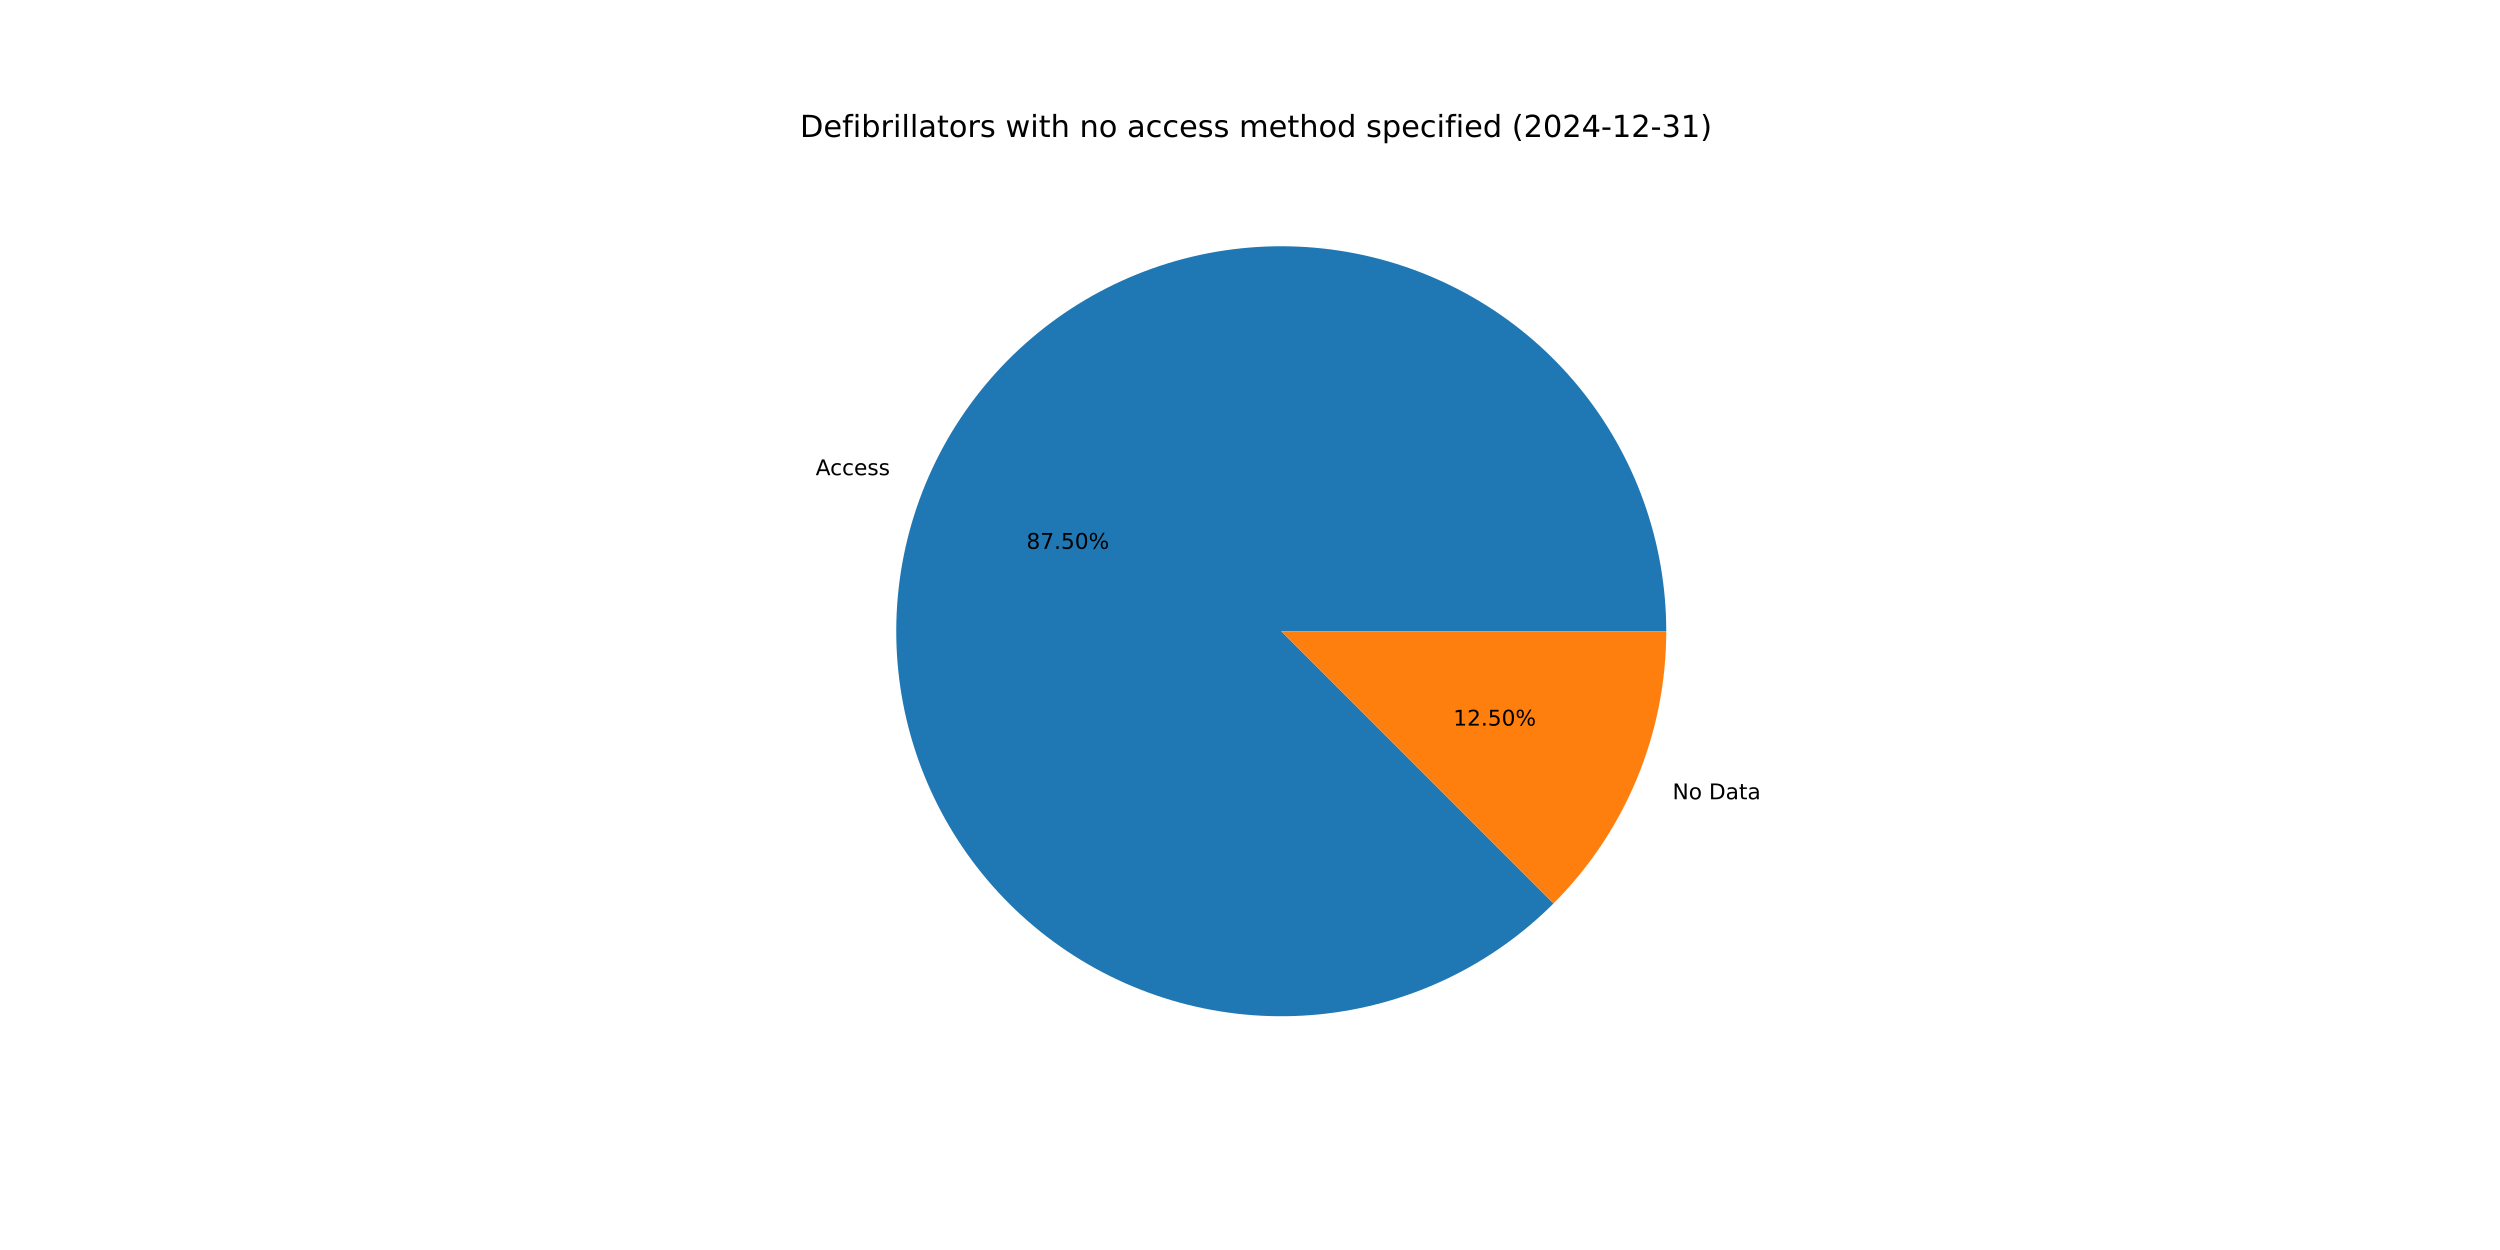
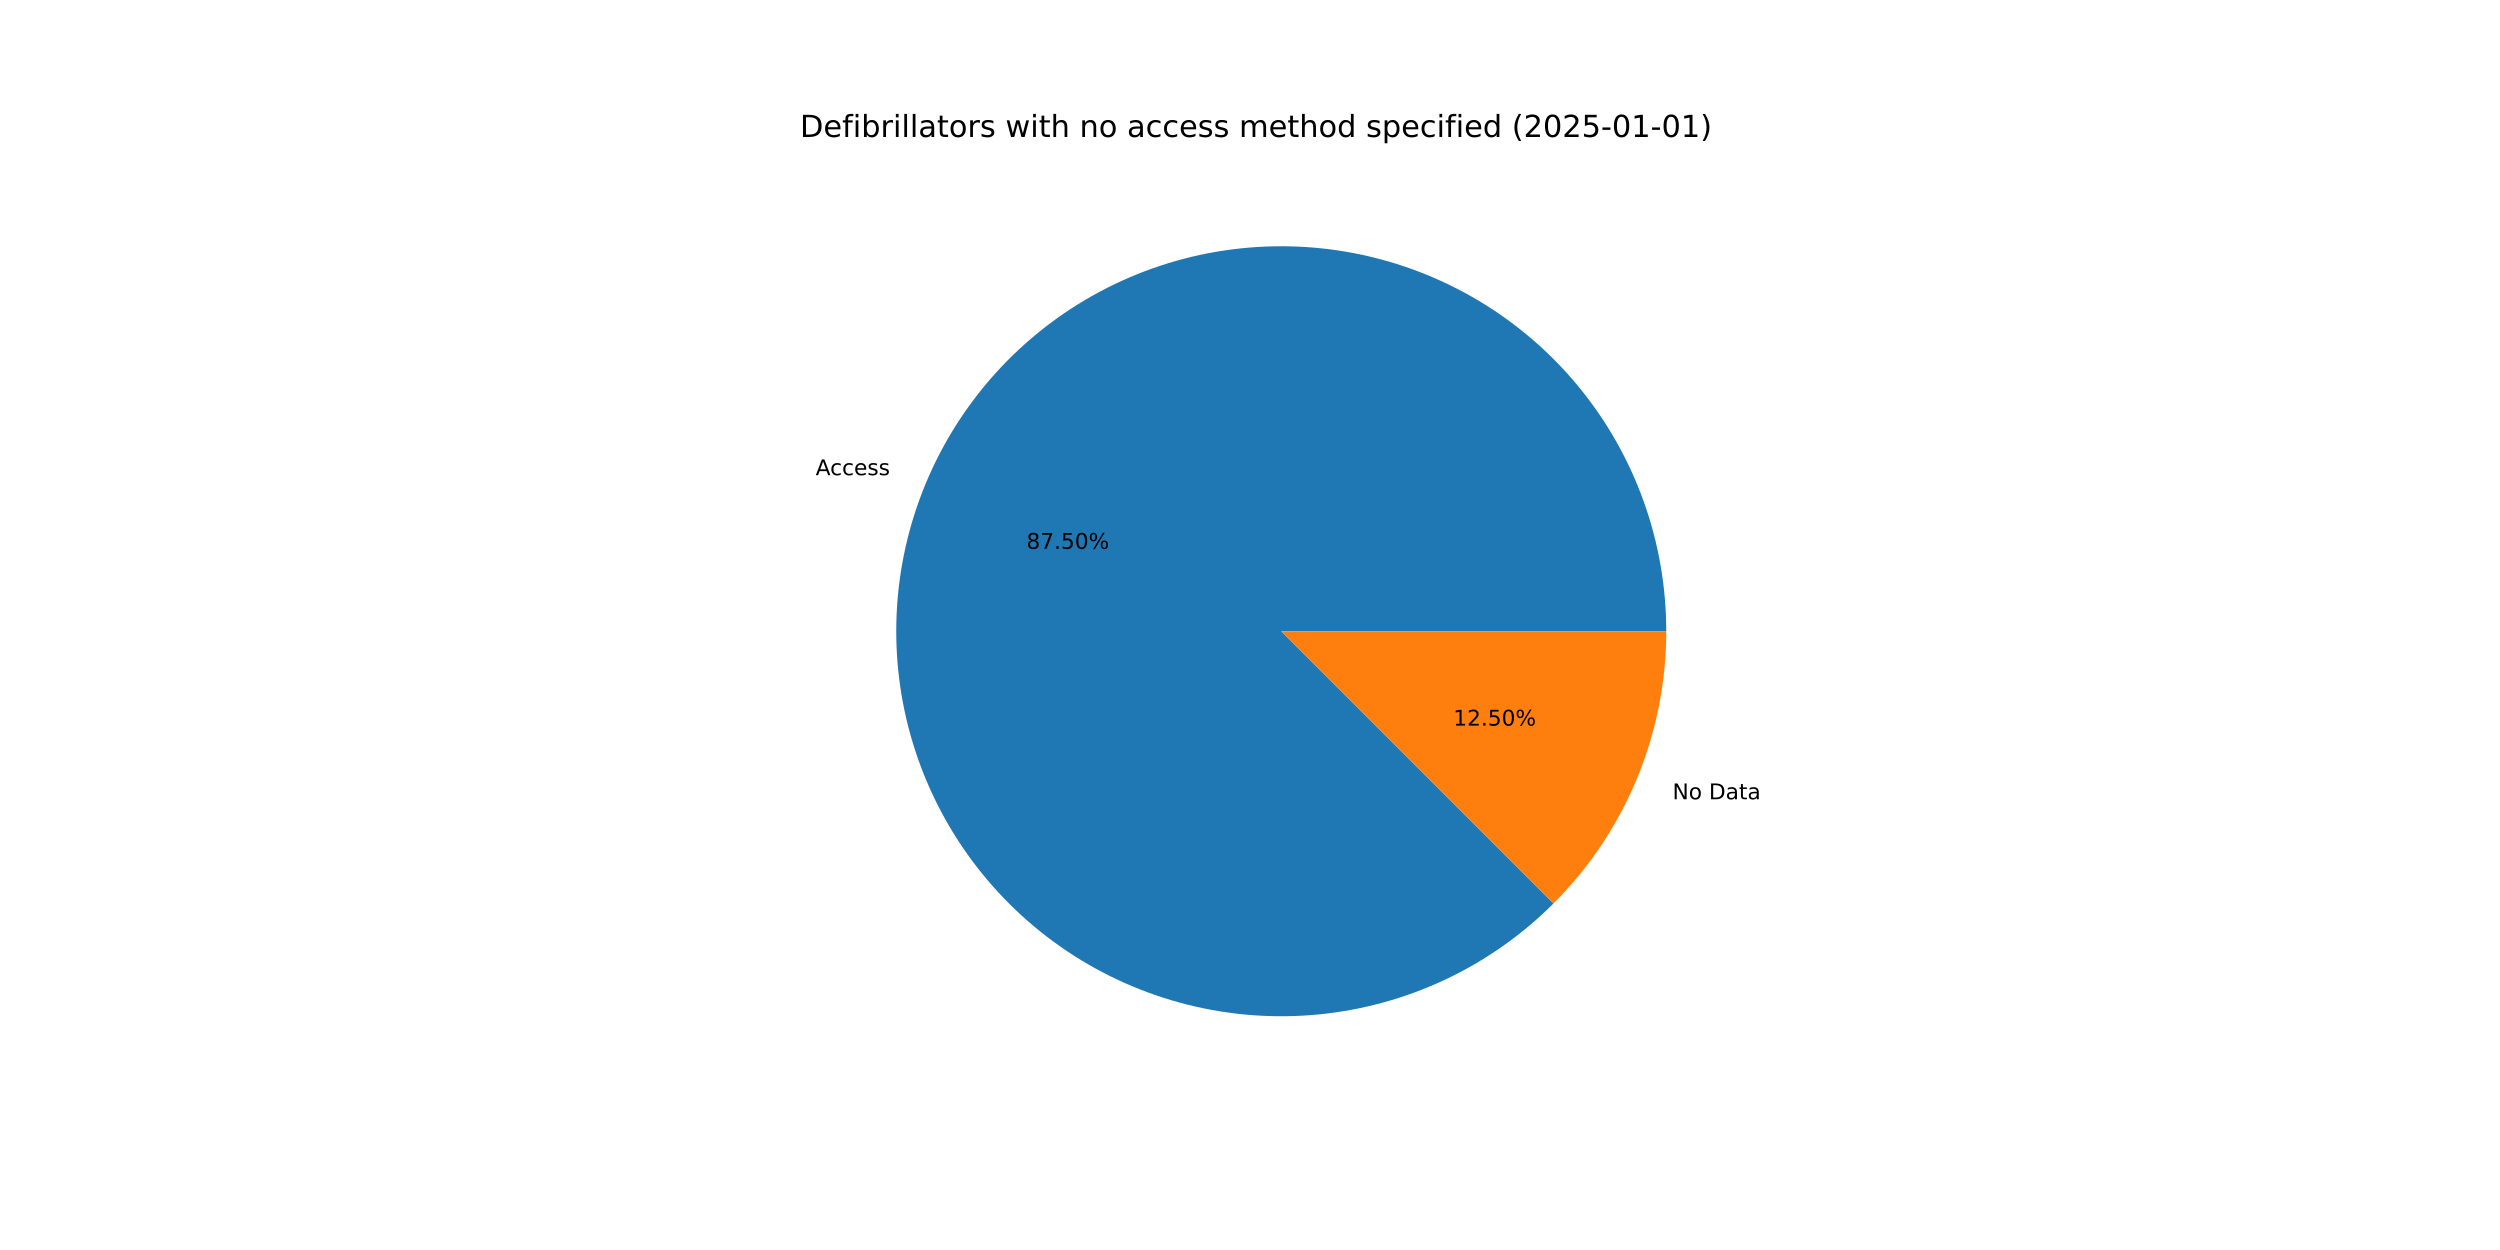
<svg xmlns="http://www.w3.org/2000/svg" xmlns:xlink="http://www.w3.org/1999/xlink" width="1152pt" height="576pt" viewBox="0 0 1152 576" version="1.1">
  <defs>
    <style type="text/css">*{stroke-linejoin: round; stroke-linecap: butt}</style>
  </defs>
  <g id="figure_1">
    <g id="patch_1">
      <path d="M 0 576  L 1152 576  L 1152 0  L 0 0  z " style="fill: #ffffff" />
    </g>
    <g id="axes_1">
      <g id="patch_2">
        <path d="M 767.808 290.88  C 767.808 270.51 764.3 250.291 757.437 231.112  C 750.575 211.933 740.46 194.078 727.537 178.332  C 714.614 162.586 699.075 149.182 681.603 138.71  C 664.131 128.239 644.985 120.854 625.007 116.88  C 605.028 112.907 584.513 112.403 564.364 115.393  C 544.214 118.382 524.729 124.82 506.765 134.423  C 488.801 144.026 472.624 156.652 458.945 171.745  C 445.265 186.839 434.288 204.177 426.493 222.996  C 418.699 241.816 414.204 261.839 413.205 282.184  C 412.207 302.53 414.72 322.896 420.634 342.389  C 426.548 361.881 435.776 380.21 447.911 396.571  C 460.047 412.931 474.91 427.08 491.848 438.396  C 508.785 449.712 527.546 458.027 547.306 462.975  C 567.066 467.923 587.532 469.431 607.803 467.432  C 628.075 465.434 647.852 459.959 666.266 451.248  C 684.679 442.537 701.456 430.72 715.858 416.315  L 590.4 290.88  z " style="fill: #1f77b4" />
      </g>
      <g id="patch_3">
        <path d="M 715.858 416.315  C 732.328 399.842 745.393 380.285 754.307 358.764  C 763.22 337.242 767.808 314.174 767.808 290.88  L 590.4 290.88  z " style="fill: #ff7f0e" />
      </g>
      <g id="matplotlib.axis_1" />
      <g id="matplotlib.axis_2" />
      <g id="text_1">
        <g transform="translate(375.8682 218.9675) scale(0.1 -0.1)">
          <defs>
            <path id="DejaVuSans-41" d="M 2188 4044  L 1331 1722  L 3047 1722  L 2188 4044  z M 1831 4666  L 2547 4666  L 4325 0  L 3669 0  L 3244 1197  L 1141 1197  L 716 0  L 50 0  L 1831 4666  z " transform="scale(0.015625)" />
            <path id="DejaVuSans-63" d="M 3122 3366  L 3122 2828  Q 2878 2963 2633 3030  Q 2388 3097 2138 3097  Q 1578 3097 1268 2742  Q 959 2388 959 1747  Q 959 1106 1268 751  Q 1578 397 2138 397  Q 2388 397 2633 464  Q 2878 531 3122 666  L 3122 134  Q 2881 22 2623 -34  Q 2366 -91 2075 -91  Q 1284 -91 818 406  Q 353 903 353 1747  Q 353 2603 823 3093  Q 1294 3584 2113 3584  Q 2378 3584 2631 3529  Q 2884 3475 3122 3366  z " transform="scale(0.015625)" />
            <path id="DejaVuSans-65" d="M 3597 1894  L 3597 1613  L 953 1613  Q 991 1019 1311 708  Q 1631 397 2203 397  Q 2534 397 2845 478  Q 3156 559 3463 722  L 3463 178  Q 3153 47 2828 -22  Q 2503 -91 2169 -91  Q 1331 -91 842 396  Q 353 884 353 1716  Q 353 2575 817 3079  Q 1281 3584 2069 3584  Q 2775 3584 3186 3129  Q 3597 2675 3597 1894  z M 3022 2063  Q 3016 2534 2758 2815  Q 2500 3097 2075 3097  Q 1594 3097 1305 2825  Q 1016 2553 972 2059  L 3022 2063  z " transform="scale(0.015625)" />
            <path id="DejaVuSans-73" d="M 2834 3397  L 2834 2853  Q 2591 2978 2328 3040  Q 2066 3103 1784 3103  Q 1356 3103 1142 2972  Q 928 2841 928 2578  Q 928 2378 1081 2264  Q 1234 2150 1697 2047  L 1894 2003  Q 2506 1872 2764 1633  Q 3022 1394 3022 966  Q 3022 478 2636 193  Q 2250 -91 1575 -91  Q 1294 -91 989 -36  Q 684 19 347 128  L 347 722  Q 666 556 975 473  Q 1284 391 1588 391  Q 1994 391 2212 530  Q 2431 669 2431 922  Q 2431 1156 2273 1281  Q 2116 1406 1581 1522  L 1381 1569  Q 847 1681 609 1914  Q 372 2147 372 2553  Q 372 3047 722 3315  Q 1072 3584 1716 3584  Q 2034 3584 2315 3537  Q 2597 3491 2834 3397  z " transform="scale(0.015625)" />
          </defs>
          <use xlink:href="#DejaVuSans-41" />
          <use xlink:href="#DejaVuSans-63" x="66.658" />
          <use xlink:href="#DejaVuSans-63" x="121.639" />
          <use xlink:href="#DejaVuSans-65" x="176.619" />
          <use xlink:href="#DejaVuSans-73" x="238.143" />
          <use xlink:href="#DejaVuSans-73" x="290.242" />
        </g>
      </g>
      <g id="text_2">
        <g transform="translate(472.9911 252.9093) scale(0.1 -0.1)">
          <defs>
            <path id="DejaVuSans-38" d="M 2034 2216  Q 1584 2216 1326 1975  Q 1069 1734 1069 1313  Q 1069 891 1326 650  Q 1584 409 2034 409  Q 2484 409 2743 651  Q 3003 894 3003 1313  Q 3003 1734 2745 1975  Q 2488 2216 2034 2216  z M 1403 2484  Q 997 2584 770 2862  Q 544 3141 544 3541  Q 544 4100 942 4425  Q 1341 4750 2034 4750  Q 2731 4750 3128 4425  Q 3525 4100 3525 3541  Q 3525 3141 3298 2862  Q 3072 2584 2669 2484  Q 3125 2378 3379 2068  Q 3634 1759 3634 1313  Q 3634 634 3220 271  Q 2806 -91 2034 -91  Q 1263 -91 848 271  Q 434 634 434 1313  Q 434 1759 690 2068  Q 947 2378 1403 2484  z M 1172 3481  Q 1172 3119 1398 2916  Q 1625 2713 2034 2713  Q 2441 2713 2670 2916  Q 2900 3119 2900 3481  Q 2900 3844 2670 4047  Q 2441 4250 2034 4250  Q 1625 4250 1398 4047  Q 1172 3844 1172 3481  z " transform="scale(0.015625)" />
            <path id="DejaVuSans-37" d="M 525 4666  L 3525 4666  L 3525 4397  L 1831 0  L 1172 0  L 2766 4134  L 525 4134  L 525 4666  z " transform="scale(0.015625)" />
            <path id="DejaVuSans-2e" d="M 684 794  L 1344 794  L 1344 0  L 684 0  L 684 794  z " transform="scale(0.015625)" />
            <path id="DejaVuSans-35" d="M 691 4666  L 3169 4666  L 3169 4134  L 1269 4134  L 1269 2991  Q 1406 3038 1543 3061  Q 1681 3084 1819 3084  Q 2600 3084 3056 2656  Q 3513 2228 3513 1497  Q 3513 744 3044 326  Q 2575 -91 1722 -91  Q 1428 -91 1123 -41  Q 819 9 494 109  L 494 744  Q 775 591 1075 516  Q 1375 441 1709 441  Q 2250 441 2565 725  Q 2881 1009 2881 1497  Q 2881 1984 2565 2268  Q 2250 2553 1709 2553  Q 1456 2553 1204 2497  Q 953 2441 691 2322  L 691 4666  z " transform="scale(0.015625)" />
            <path id="DejaVuSans-30" d="M 2034 4250  Q 1547 4250 1301 3770  Q 1056 3291 1056 2328  Q 1056 1369 1301 889  Q 1547 409 2034 409  Q 2525 409 2770 889  Q 3016 1369 3016 2328  Q 3016 3291 2770 3770  Q 2525 4250 2034 4250  z M 2034 4750  Q 2819 4750 3233 4129  Q 3647 3509 3647 2328  Q 3647 1150 3233 529  Q 2819 -91 2034 -91  Q 1250 -91 836 529  Q 422 1150 422 2328  Q 422 3509 836 4129  Q 1250 4750 2034 4750  z " transform="scale(0.015625)" />
            <path id="DejaVuSans-25" d="M 4653 2053  Q 4381 2053 4226 1822  Q 4072 1591 4072 1178  Q 4072 772 4226 539  Q 4381 306 4653 306  Q 4919 306 5073 539  Q 5228 772 5228 1178  Q 5228 1588 5073 1820  Q 4919 2053 4653 2053  z M 4653 2450  Q 5147 2450 5437 2106  Q 5728 1763 5728 1178  Q 5728 594 5436 251  Q 5144 -91 4653 -91  Q 4153 -91 3862 251  Q 3572 594 3572 1178  Q 3572 1766 3864 2108  Q 4156 2450 4653 2450  z M 1428 4353  Q 1159 4353 1004 4120  Q 850 3888 850 3481  Q 850 3069 1003 2837  Q 1156 2606 1428 2606  Q 1700 2606 1854 2837  Q 2009 3069 2009 3481  Q 2009 3884 1853 4118  Q 1697 4353 1428 4353  z M 4250 4750  L 4750 4750  L 1831 -91  L 1331 -91  L 4250 4750  z M 1428 4750  Q 1922 4750 2215 4408  Q 2509 4066 2509 3481  Q 2509 2891 2217 2550  Q 1925 2209 1428 2209  Q 931 2209 642 2551  Q 353 2894 353 3481  Q 353 4063 643 4406  Q 934 4750 1428 4750  z " transform="scale(0.015625)" />
          </defs>
          <use xlink:href="#DejaVuSans-38" />
          <use xlink:href="#DejaVuSans-37" x="63.623" />
          <use xlink:href="#DejaVuSans-2e" x="127.246" />
          <use xlink:href="#DejaVuSans-35" x="159.033" />
          <use xlink:href="#DejaVuSans-30" x="222.656" />
          <use xlink:href="#DejaVuSans-25" x="286.279" />
        </g>
      </g>
      <g id="text_3">
        <g transform="translate(770.6975 368.3112) scale(0.1 -0.1)">
          <defs>
            <path id="DejaVuSans-4e" d="M 628 4666  L 1478 4666  L 3547 763  L 3547 4666  L 4159 4666  L 4159 0  L 3309 0  L 1241 3903  L 1241 0  L 628 0  L 628 4666  z " transform="scale(0.015625)" />
            <path id="DejaVuSans-6f" d="M 1959 3097  Q 1497 3097 1228 2736  Q 959 2375 959 1747  Q 959 1119 1226 758  Q 1494 397 1959 397  Q 2419 397 2687 759  Q 2956 1122 2956 1747  Q 2956 2369 2687 2733  Q 2419 3097 1959 3097  z M 1959 3584  Q 2709 3584 3137 3096  Q 3566 2609 3566 1747  Q 3566 888 3137 398  Q 2709 -91 1959 -91  Q 1206 -91 779 398  Q 353 888 353 1747  Q 353 2609 779 3096  Q 1206 3584 1959 3584  z " transform="scale(0.015625)" />
            <path id="DejaVuSans-20" transform="scale(0.015625)" />
            <path id="DejaVuSans-44" d="M 1259 4147  L 1259 519  L 2022 519  Q 2988 519 3436 956  Q 3884 1394 3884 2338  Q 3884 3275 3436 3711  Q 2988 4147 2022 4147  L 1259 4147  z M 628 4666  L 1925 4666  Q 3281 4666 3915 4102  Q 4550 3538 4550 2338  Q 4550 1131 3912 565  Q 3275 0 1925 0  L 628 0  L 628 4666  z " transform="scale(0.015625)" />
            <path id="DejaVuSans-61" d="M 2194 1759  Q 1497 1759 1228 1600  Q 959 1441 959 1056  Q 959 750 1161 570  Q 1363 391 1709 391  Q 2188 391 2477 730  Q 2766 1069 2766 1631  L 2766 1759  L 2194 1759  z M 3341 1997  L 3341 0  L 2766 0  L 2766 531  Q 2569 213 2275 61  Q 1981 -91 1556 -91  Q 1019 -91 701 211  Q 384 513 384 1019  Q 384 1609 779 1909  Q 1175 2209 1959 2209  L 2766 2209  L 2766 2266  Q 2766 2663 2505 2880  Q 2244 3097 1772 3097  Q 1472 3097 1187 3025  Q 903 2953 641 2809  L 641 3341  Q 956 3463 1253 3523  Q 1550 3584 1831 3584  Q 2591 3584 2966 3190  Q 3341 2797 3341 1997  z " transform="scale(0.015625)" />
            <path id="DejaVuSans-74" d="M 1172 4494  L 1172 3500  L 2356 3500  L 2356 3053  L 1172 3053  L 1172 1153  Q 1172 725 1289 603  Q 1406 481 1766 481  L 2356 481  L 2356 0  L 1766 0  Q 1100 0 847 248  Q 594 497 594 1153  L 594 3053  L 172 3053  L 172 3500  L 594 3500  L 594 4494  L 1172 4494  z " transform="scale(0.015625)" />
          </defs>
          <use xlink:href="#DejaVuSans-4e" />
          <use xlink:href="#DejaVuSans-6f" x="74.805" />
          <use xlink:href="#DejaVuSans-20" x="135.986" />
          <use xlink:href="#DejaVuSans-44" x="167.773" />
          <use xlink:href="#DejaVuSans-61" x="244.775" />
          <use xlink:href="#DejaVuSans-74" x="306.055" />
          <use xlink:href="#DejaVuSans-61" x="345.264" />
        </g>
      </g>
      <g id="text_4">
        <g transform="translate(669.6792 334.3694) scale(0.1 -0.1)">
          <defs>
            <path id="DejaVuSans-31" d="M 794 531  L 1825 531  L 1825 4091  L 703 3866  L 703 4441  L 1819 4666  L 2450 4666  L 2450 531  L 3481 531  L 3481 0  L 794 0  L 794 531  z " transform="scale(0.015625)" />
            <path id="DejaVuSans-32" d="M 1228 531  L 3431 531  L 3431 0  L 469 0  L 469 531  Q 828 903 1448 1529  Q 2069 2156 2228 2338  Q 2531 2678 2651 2914  Q 2772 3150 2772 3378  Q 2772 3750 2511 3984  Q 2250 4219 1831 4219  Q 1534 4219 1204 4116  Q 875 4013 500 3803  L 500 4441  Q 881 4594 1212 4672  Q 1544 4750 1819 4750  Q 2544 4750 2975 4387  Q 3406 4025 3406 3419  Q 3406 3131 3298 2873  Q 3191 2616 2906 2266  Q 2828 2175 2409 1742  Q 1991 1309 1228 531  z " transform="scale(0.015625)" />
          </defs>
          <use xlink:href="#DejaVuSans-31" />
          <use xlink:href="#DejaVuSans-32" x="63.623" />
          <use xlink:href="#DejaVuSans-2e" x="127.246" />
          <use xlink:href="#DejaVuSans-35" x="159.033" />
          <use xlink:href="#DejaVuSans-30" x="222.656" />
          <use xlink:href="#DejaVuSans-25" x="286.279" />
        </g>
      </g>
      <g id="text_5">
        <g transform="translate(368.64 63.12) scale(0.14 -0.14)">
          <defs>
            <path id="DejaVuSans-66" d="M 2375 4863  L 2375 4384  L 1825 4384  Q 1516 4384 1395 4259  Q 1275 4134 1275 3809  L 1275 3500  L 2222 3500  L 2222 3053  L 1275 3053  L 1275 0  L 697 0  L 697 3053  L 147 3053  L 147 3500  L 697 3500  L 697 3744  Q 697 4328 969 4595  Q 1241 4863 1831 4863  L 2375 4863  z " transform="scale(0.015625)" />
            <path id="DejaVuSans-69" d="M 603 3500  L 1178 3500  L 1178 0  L 603 0  L 603 3500  z M 603 4863  L 1178 4863  L 1178 4134  L 603 4134  L 603 4863  z " transform="scale(0.015625)" />
            <path id="DejaVuSans-62" d="M 3116 1747  Q 3116 2381 2855 2742  Q 2594 3103 2138 3103  Q 1681 3103 1420 2742  Q 1159 2381 1159 1747  Q 1159 1113 1420 752  Q 1681 391 2138 391  Q 2594 391 2855 752  Q 3116 1113 3116 1747  z M 1159 2969  Q 1341 3281 1617 3432  Q 1894 3584 2278 3584  Q 2916 3584 3314 3078  Q 3713 2572 3713 1747  Q 3713 922 3314 415  Q 2916 -91 2278 -91  Q 1894 -91 1617 61  Q 1341 213 1159 525  L 1159 0  L 581 0  L 581 4863  L 1159 4863  L 1159 2969  z " transform="scale(0.015625)" />
            <path id="DejaVuSans-72" d="M 2631 2963  Q 2534 3019 2420 3045  Q 2306 3072 2169 3072  Q 1681 3072 1420 2755  Q 1159 2438 1159 1844  L 1159 0  L 581 0  L 581 3500  L 1159 3500  L 1159 2956  Q 1341 3275 1631 3429  Q 1922 3584 2338 3584  Q 2397 3584 2469 3576  Q 2541 3569 2628 3553  L 2631 2963  z " transform="scale(0.015625)" />
            <path id="DejaVuSans-6c" d="M 603 4863  L 1178 4863  L 1178 0  L 603 0  L 603 4863  z " transform="scale(0.015625)" />
            <path id="DejaVuSans-77" d="M 269 3500  L 844 3500  L 1563 769  L 2278 3500  L 2956 3500  L 3675 769  L 4391 3500  L 4966 3500  L 4050 0  L 3372 0  L 2619 2869  L 1863 0  L 1184 0  L 269 3500  z " transform="scale(0.015625)" />
            <path id="DejaVuSans-68" d="M 3513 2113  L 3513 0  L 2938 0  L 2938 2094  Q 2938 2591 2744 2837  Q 2550 3084 2163 3084  Q 1697 3084 1428 2787  Q 1159 2491 1159 1978  L 1159 0  L 581 0  L 581 4863  L 1159 4863  L 1159 2956  Q 1366 3272 1645 3428  Q 1925 3584 2291 3584  Q 2894 3584 3203 3211  Q 3513 2838 3513 2113  z " transform="scale(0.015625)" />
            <path id="DejaVuSans-6e" d="M 3513 2113  L 3513 0  L 2938 0  L 2938 2094  Q 2938 2591 2744 2837  Q 2550 3084 2163 3084  Q 1697 3084 1428 2787  Q 1159 2491 1159 1978  L 1159 0  L 581 0  L 581 3500  L 1159 3500  L 1159 2956  Q 1366 3272 1645 3428  Q 1925 3584 2291 3584  Q 2894 3584 3203 3211  Q 3513 2838 3513 2113  z " transform="scale(0.015625)" />
            <path id="DejaVuSans-6d" d="M 3328 2828  Q 3544 3216 3844 3400  Q 4144 3584 4550 3584  Q 5097 3584 5394 3201  Q 5691 2819 5691 2113  L 5691 0  L 5113 0  L 5113 2094  Q 5113 2597 4934 2840  Q 4756 3084 4391 3084  Q 3944 3084 3684 2787  Q 3425 2491 3425 1978  L 3425 0  L 2847 0  L 2847 2094  Q 2847 2600 2669 2842  Q 2491 3084 2119 3084  Q 1678 3084 1418 2786  Q 1159 2488 1159 1978  L 1159 0  L 581 0  L 581 3500  L 1159 3500  L 1159 2956  Q 1356 3278 1631 3431  Q 1906 3584 2284 3584  Q 2666 3584 2933 3390  Q 3200 3197 3328 2828  z " transform="scale(0.015625)" />
            <path id="DejaVuSans-64" d="M 2906 2969  L 2906 4863  L 3481 4863  L 3481 0  L 2906 0  L 2906 525  Q 2725 213 2448 61  Q 2172 -91 1784 -91  Q 1150 -91 751 415  Q 353 922 353 1747  Q 353 2572 751 3078  Q 1150 3584 1784 3584  Q 2172 3584 2448 3432  Q 2725 3281 2906 2969  z M 947 1747  Q 947 1113 1208 752  Q 1469 391 1925 391  Q 2381 391 2643 752  Q 2906 1113 2906 1747  Q 2906 2381 2643 2742  Q 2381 3103 1925 3103  Q 1469 3103 1208 2742  Q 947 2381 947 1747  z " transform="scale(0.015625)" />
            <path id="DejaVuSans-70" d="M 1159 525  L 1159 -1331  L 581 -1331  L 581 3500  L 1159 3500  L 1159 2969  Q 1341 3281 1617 3432  Q 1894 3584 2278 3584  Q 2916 3584 3314 3078  Q 3713 2572 3713 1747  Q 3713 922 3314 415  Q 2916 -91 2278 -91  Q 1894 -91 1617 61  Q 1341 213 1159 525  z M 3116 1747  Q 3116 2381 2855 2742  Q 2594 3103 2138 3103  Q 1681 3103 1420 2742  Q 1159 2381 1159 1747  Q 1159 1113 1420 752  Q 1681 391 2138 391  Q 2594 391 2855 752  Q 3116 1113 3116 1747  z " transform="scale(0.015625)" />
            <path id="DejaVuSans-28" d="M 1984 4856  Q 1566 4138 1362 3434  Q 1159 2731 1159 2009  Q 1159 1288 1364 580  Q 1569 -128 1984 -844  L 1484 -844  Q 1016 -109 783 600  Q 550 1309 550 2009  Q 550 2706 781 3412  Q 1013 4119 1484 4856  L 1984 4856  z " transform="scale(0.015625)" />
-             <path id="DejaVuSans-34" d="M 2419 4116  L 825 1625  L 2419 1625  L 2419 4116  z M 2253 4666  L 3047 4666  L 3047 1625  L 3713 1625  L 3713 1100  L 3047 1100  L 3047 0  L 2419 0  L 2419 1100  L 313 1100  L 313 1709  L 2253 4666  z " transform="scale(0.015625)" />
            <path id="DejaVuSans-2d" d="M 313 2009  L 1997 2009  L 1997 1497  L 313 1497  L 313 2009  z " transform="scale(0.015625)" />
-             <path id="DejaVuSans-33" d="M 2597 2516  Q 3050 2419 3304 2112  Q 3559 1806 3559 1356  Q 3559 666 3084 287  Q 2609 -91 1734 -91  Q 1441 -91 1130 -33  Q 819 25 488 141  L 488 750  Q 750 597 1062 519  Q 1375 441 1716 441  Q 2309 441 2620 675  Q 2931 909 2931 1356  Q 2931 1769 2642 2001  Q 2353 2234 1838 2234  L 1294 2234  L 1294 2753  L 1863 2753  Q 2328 2753 2575 2939  Q 2822 3125 2822 3475  Q 2822 3834 2567 4026  Q 2313 4219 1838 4219  Q 1578 4219 1281 4162  Q 984 4106 628 3988  L 628 4550  Q 988 4650 1302 4700  Q 1616 4750 1894 4750  Q 2613 4750 3031 4423  Q 3450 4097 3450 3541  Q 3450 3153 3228 2886  Q 3006 2619 2597 2516  z " transform="scale(0.015625)" />
            <path id="DejaVuSans-29" d="M 513 4856  L 1013 4856  Q 1481 4119 1714 3412  Q 1947 2706 1947 2009  Q 1947 1309 1714 600  Q 1481 -109 1013 -844  L 513 -844  Q 928 -128 1133 580  Q 1338 1288 1338 2009  Q 1338 2731 1133 3434  Q 928 4138 513 4856  z " transform="scale(0.015625)" />
          </defs>
          <use xlink:href="#DejaVuSans-44" />
          <use xlink:href="#DejaVuSans-65" x="77.002" />
          <use xlink:href="#DejaVuSans-66" x="138.525" />
          <use xlink:href="#DejaVuSans-69" x="173.73" />
          <use xlink:href="#DejaVuSans-62" x="201.514" />
          <use xlink:href="#DejaVuSans-72" x="264.99" />
          <use xlink:href="#DejaVuSans-69" x="306.104" />
          <use xlink:href="#DejaVuSans-6c" x="333.887" />
          <use xlink:href="#DejaVuSans-6c" x="361.67" />
          <use xlink:href="#DejaVuSans-61" x="389.453" />
          <use xlink:href="#DejaVuSans-74" x="450.732" />
          <use xlink:href="#DejaVuSans-6f" x="489.941" />
          <use xlink:href="#DejaVuSans-72" x="551.123" />
          <use xlink:href="#DejaVuSans-73" x="592.236" />
          <use xlink:href="#DejaVuSans-20" x="644.336" />
          <use xlink:href="#DejaVuSans-77" x="676.123" />
          <use xlink:href="#DejaVuSans-69" x="757.91" />
          <use xlink:href="#DejaVuSans-74" x="785.693" />
          <use xlink:href="#DejaVuSans-68" x="824.902" />
          <use xlink:href="#DejaVuSans-20" x="888.281" />
          <use xlink:href="#DejaVuSans-6e" x="920.068" />
          <use xlink:href="#DejaVuSans-6f" x="983.447" />
          <use xlink:href="#DejaVuSans-20" x="1044.629" />
          <use xlink:href="#DejaVuSans-61" x="1076.416" />
          <use xlink:href="#DejaVuSans-63" x="1137.695" />
          <use xlink:href="#DejaVuSans-63" x="1192.676" />
          <use xlink:href="#DejaVuSans-65" x="1247.656" />
          <use xlink:href="#DejaVuSans-73" x="1309.18" />
          <use xlink:href="#DejaVuSans-73" x="1361.279" />
          <use xlink:href="#DejaVuSans-20" x="1413.379" />
          <use xlink:href="#DejaVuSans-6d" x="1445.166" />
          <use xlink:href="#DejaVuSans-65" x="1542.578" />
          <use xlink:href="#DejaVuSans-74" x="1604.102" />
          <use xlink:href="#DejaVuSans-68" x="1643.311" />
          <use xlink:href="#DejaVuSans-6f" x="1706.689" />
          <use xlink:href="#DejaVuSans-64" x="1767.871" />
          <use xlink:href="#DejaVuSans-20" x="1831.348" />
          <use xlink:href="#DejaVuSans-73" x="1863.135" />
          <use xlink:href="#DejaVuSans-70" x="1915.234" />
          <use xlink:href="#DejaVuSans-65" x="1978.711" />
          <use xlink:href="#DejaVuSans-63" x="2040.234" />
          <use xlink:href="#DejaVuSans-69" x="2095.215" />
          <use xlink:href="#DejaVuSans-66" x="2122.998" />
          <use xlink:href="#DejaVuSans-69" x="2158.203" />
          <use xlink:href="#DejaVuSans-65" x="2185.986" />
          <use xlink:href="#DejaVuSans-64" x="2247.51" />
          <use xlink:href="#DejaVuSans-20" x="2310.986" />
          <use xlink:href="#DejaVuSans-28" x="2342.773" />
          <use xlink:href="#DejaVuSans-32" x="2381.787" />
          <use xlink:href="#DejaVuSans-30" x="2445.41" />
          <use xlink:href="#DejaVuSans-32" x="2509.033" />
-           <use xlink:href="#DejaVuSans-34" x="2572.656" />
+           <use xlink:href="#DejaVuSans-35" x="2572.656" />
          <use xlink:href="#DejaVuSans-2d" x="2636.279" />
-           <use xlink:href="#DejaVuSans-31" x="2672.363" />
-           <use xlink:href="#DejaVuSans-32" x="2735.986" />
+           <use xlink:href="#DejaVuSans-30" x="2672.363" />
+           <use xlink:href="#DejaVuSans-31" x="2735.986" />
          <use xlink:href="#DejaVuSans-2d" x="2799.609" />
-           <use xlink:href="#DejaVuSans-33" x="2835.693" />
+           <use xlink:href="#DejaVuSans-30" x="2835.693" />
          <use xlink:href="#DejaVuSans-31" x="2899.316" />
          <use xlink:href="#DejaVuSans-29" x="2962.939" />
        </g>
      </g>
    </g>
  </g>
</svg>
